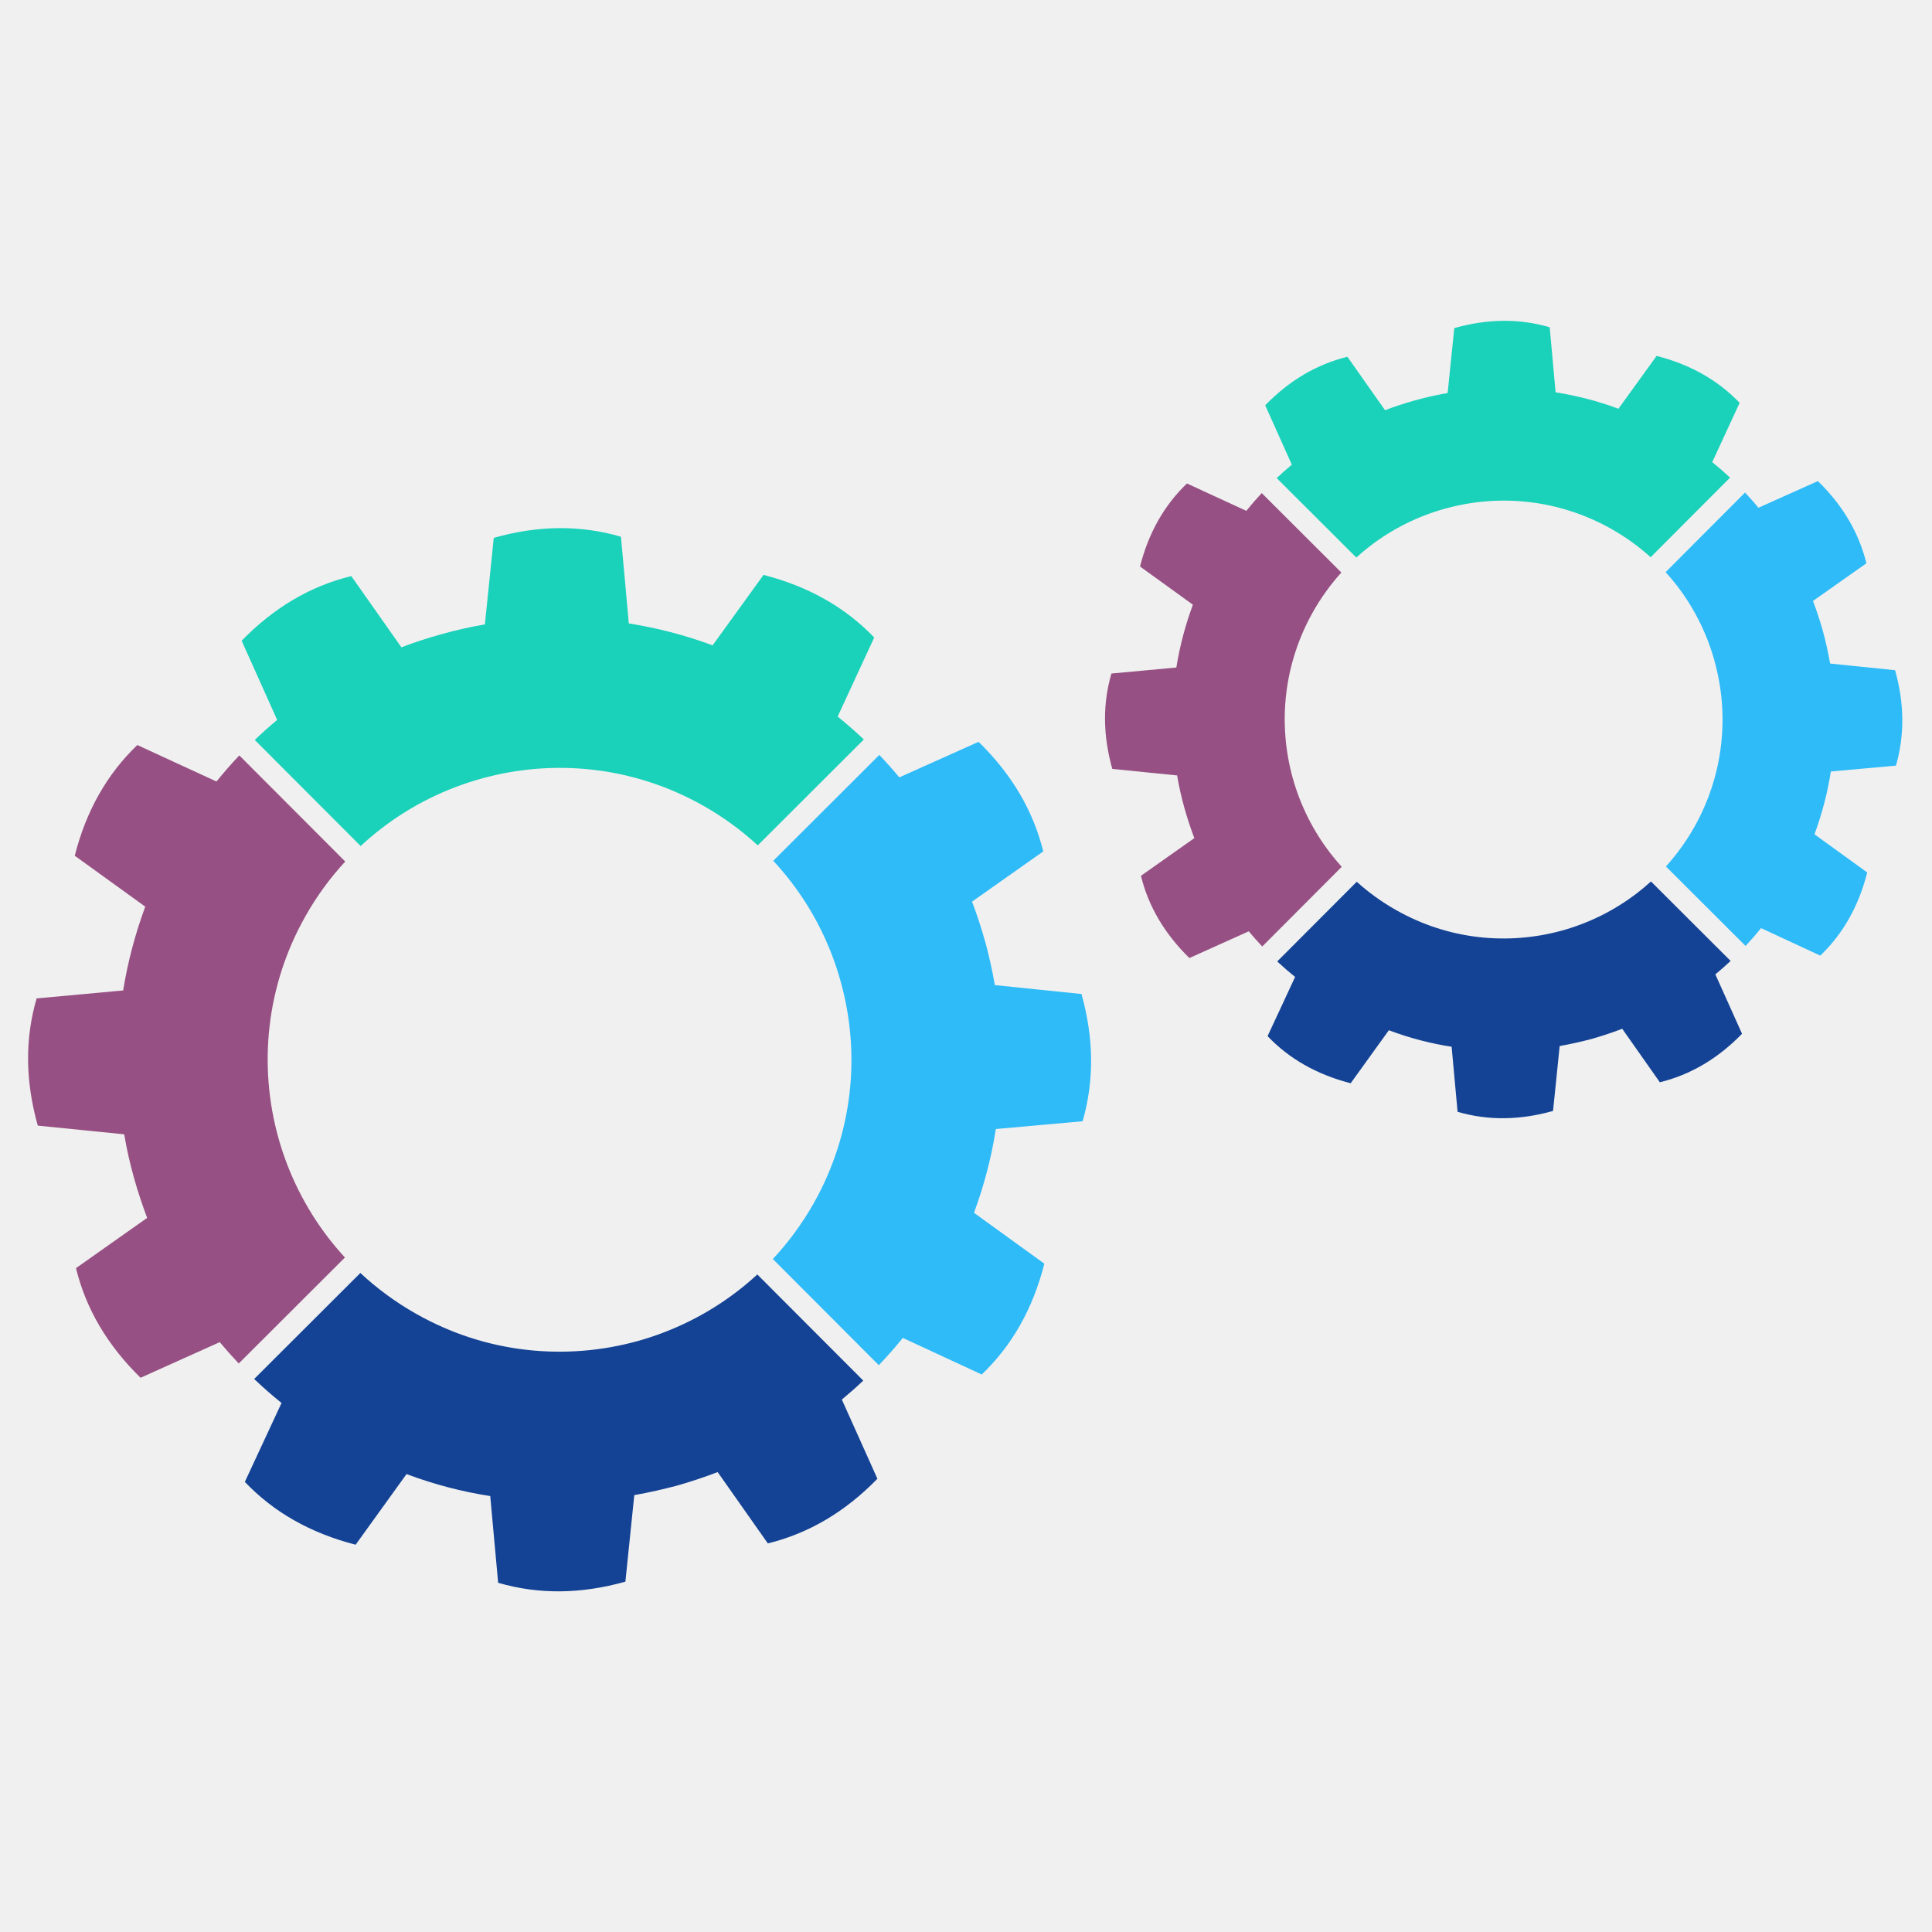
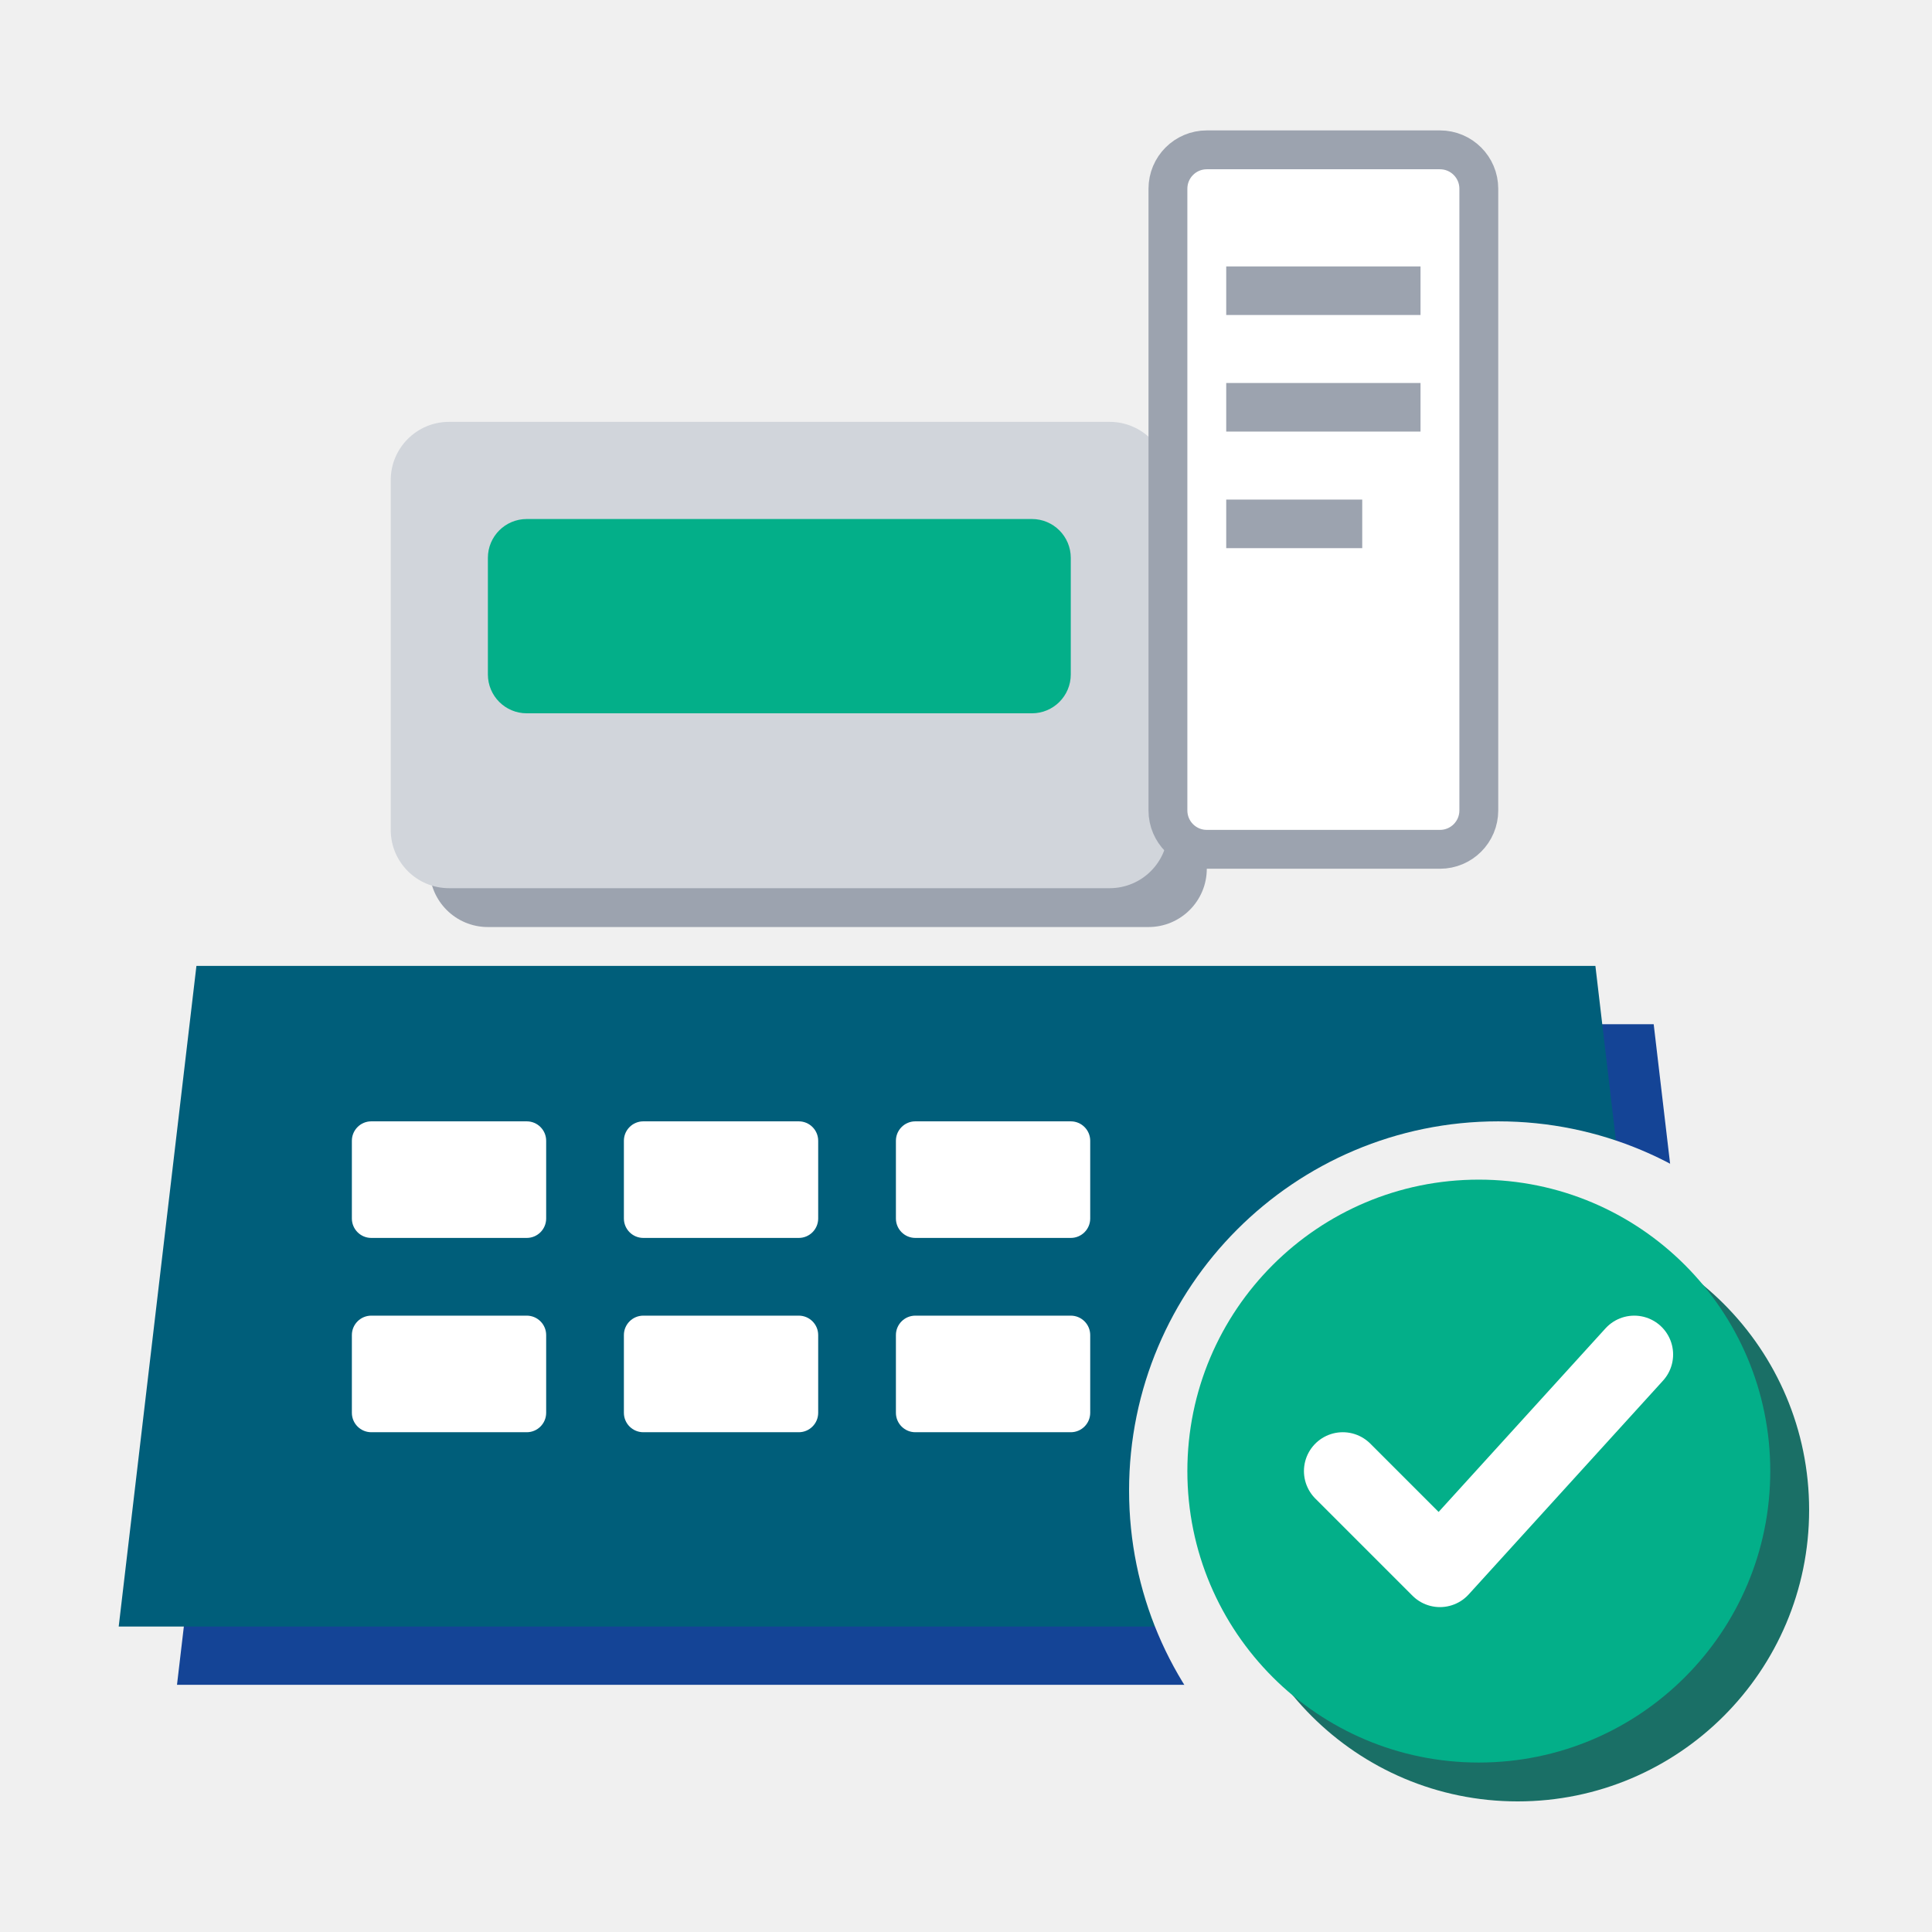
- <svg xmlns="http://www.w3.org/2000/svg" width="255" height="255" version="1.1" viewBox="1600 4050 8500 255">
-   <g id="rotite">
-     <g>
-       <path fill="#2ebbf8" d="M5298.75 4246.09c-43.7,-158.14 -117.69,-307.96 -219.33,-440.11 -24.23,-31.49 -50.03,-61.91 -77.42,-91.28l466.64 -465.78c30.63,32.07 59.95,65.02 87.92,98.73l174.32 -78.21 174.26 -78.15c73.06,70.95 133.06,146.59 180.44,226.99 47.39,80.32 82.06,165.34 104.29,255.03l-156.69 110.5 -156.62 110.56c10.89,28.7 21.13,57.89 30.76,87.19 9.63,29.37 18.67,58.94 27,88.65 8.7,31.49 16.5,63.09 23.56,94.97 7.07,31.88 13.34,63.97 19.01,96.3l190.62 19.69 190.56 19.53c27.39,97.69 41.46,193.12 42.25,286.45 0.78,93.34 -11.55,184.5 -37.29,273.33l-190.9 17.16 -190.88 17.16c-9.71,62.06 -22.51,123.9 -38.54,185.47 -16.04,61.52 -35.25,122.64 -57.5,183.04l154.71 111.94 154.71 111.94c-25.01,98.75 -60.52,188.7 -106.38,269.96 -45.88,81.18 -102.25,153.72 -169.04,217.54l-173.59 -80.45 -173.67 -80.45c-33.79,41.78 -68.96,81.7 -105.67,119.93l-466.04 -467.06c67.78,-72.67 128.18,-154.45 179.46,-244.61 87.11,-154.51 138.94,-319.32 157.95,-485.06 19.01,-165.75 5.2,-332.53 -39.01,-490.89l0.13 0z" />
-       <path fill="#1ad1ba" d="M4933.85 3646.77c-71.47,-65.88 -151.55,-124.69 -239.86,-174.58 -154.37,-87.19 -319.19,-139.07 -484.92,-158 -165.68,-19.09 -332.34,-5.28 -490.48,38.67 -158.34,43.69 -308.3,117.81 -440.58,219.52 -31.49,24.23 -61.91,50.03 -91.29,77.29l-465.93 -466.77c32.01,-30.56 64.96,-59.93 98.62,-87.92l-78.07 -174.25 -78.23 -174.26c70.95,-72.85 146.67,-133.06 227.12,-180.51 80.39,-47.39 165.54,-82.04 255.24,-103.82l110.37 156.69 110.22 156.62c28.91,-11.09 57.94,-21.39 87.26,-30.96 29.37,-9.51 58.99,-18.47 88.91,-26.8 31.6,-8.85 63.17,-16.82 94.97,-23.95 31.88,-7.2 63.82,-13.54 96.09,-19.14l19.55 -190.3 19.46 -190.43c98.15,-27.78 193.8,-42.04 286.99,-42.83 93.32,-0.65 184.22,11.94 272.6,37.81l17.36 190.69 17.21 190.82c62.12,9.76 124.1,22.69 185.62,38.67 61.5,16.03 122.63,35.17 183.15,57.76l112.02 -154.97 112 -154.99c98.49,25.22 188.31,60.86 269.5,106.74 81.05,45.87 153.59,102.1 217.43,168.7l-80.47 173.85 -80.38 173.93c39.85,32.15 78.34,65.86 115.18,100.85l-466.66 465.86z" />
-       <path fill="#975083" d="M3118.9 3717.87c-66.06,71.55 -125,151.74 -174.9,240.13 -87.21,154.24 -139.02,319 -158.02,484.6 -19.01,165.73 -5.22,332.59 38.75,490.95 44.15,158.08 118.34,307.91 220.05,440.04 22.92,29.71 47.2,58.54 72.82,86.35l-467.26 466.38c-28.91,-30.5 -56.69,-61.85 -83.62,-94l-174.11 78.41 -174.19 78.41c-72.67,-71.15 -132.87,-146.91 -180.27,-227.31 -47.32,-80.39 -82.04,-165.34 -103.82,-255.05l156.51 -110.56 156.54 -110.48c-10.94,-29.11 -21.26,-58.28 -30.89,-87.65 -9.77,-29.37 -18.73,-58.94 -27.06,-88.57 -8.72,-31.36 -16.84,-63.03 -24.02,-94.99 -7.2,-32.01 -13.53,-64.16 -19.01,-96.49l-190.04 -19.14 -190.09 -19.08c-27.65,-98.15 -41.83,-193.72 -42.7,-286.99 -0.86,-93.27 11.68,-184.14 37.55,-272.73l190.35 -17.55 190.43 -17.49c9.97,-62.1 23.03,-123.88 39.22,-185.34 16.22,-61.44 35.44,-122.5 57.94,-183.28l-155.05 -112.02 -155.11 -112.07c24.89,-98.28 60.26,-188.06 106.2,-269.24 45.8,-81.13 102.25,-153.72 169.04,-217.82l174.04 80.27 174.19 80.26c32.09,-39.8 65.75,-78.09 100.53,-114.78l465.99 466.85z" />
-       <path fill="#144395" d="M3185.42 5528.09c72.69,67.78 154.45,128.18 244.74,179.28 154.19,87.64 318.94,139.59 484.6,158.61 165.75,19.06 332.48,5.35 490.74,-38.35 158.36,-44.21 308.11,-118.47 440.13,-220.26 29.69,-22.9 58.54,-47.26 86.25,-72.8l466.19 466.98c-30.63,28.91 -62.04,56.69 -94.31,83.5l78.28 174.17 78.15 174.19c-70.96,72.93 -146.54,133.01 -226.86,180.4 -80.32,47.37 -165.34,82.04 -255.11,104.08l-110.43 -156.96 -110.43 -156.9c-28.85,11.09 -57.94,21.59 -87.26,31.28 -29.3,9.78 -58.86,18.95 -88.63,27.54 -31.43,8.38 -63.31,16.17 -95.12,23.35 -31.81,7.07 -63.95,13.55 -95.78,19.21l-19.53 190.3 -19.54 190.41c-97.81,27.52 -193.67,41.72 -286.93,42.59 -93.25,0.78 -184.35,-11.69 -272.92,-37.63l-17.42 -190.69 -17.36 -190.82c-62.3,-9.56 -124.16,-22.51 -185.6,-38.61 -61.39,-16.09 -122.44,-35.51 -182.7,-58.15l-112.02 155.38 -111.87 155.37c-98.68,-25.28 -188.65,-60.92 -269.83,-106.85 -81.39,-46.01 -153.93,-102.51 -217.67,-169.51l80.71 -173.59 80.74 -173.65c-42.06,-33.79 -82.12,-68.98 -120.4,-105.54l467.17 -466.32z" />
+ <svg xmlns="http://www.w3.org/2000/svg" width="256" height="256" viewBox="0 0 100 100">
+   <g transform="translate(0.11,-0.29) scale(1.0057)">
+     <defs>
+       <mask id="cut" maskUnits="userSpaceOnUse" x="-20" y="-20" width="140" height="140">
+         <rect x="-20" y="-20" width="140" height="140" fill="#fff" />
+         <circle cx="77" cy="77" r="19" fill="#000" />
+       </mask>
+     </defs>
+     <g mask="url(#cut)">
+       <g transform="translate(3,3)" fill="#144496">
+         <path d="M10,50 h72 l4,34 h-80z" />
+       </g>
+       <g fill="#005E7A">
+         <path d="M10,50 h72 l4,34 h-80z" />
+       </g>
+       <g transform="translate(2,2)" fill="#9CA3AF">
+         <rect x="20" y="22" width="40" height="24" rx="3" />
+       </g>
+       <g fill="#D1D5DB">
+         <rect x="20" y="22" width="40" height="24" rx="3" />
+       </g>
+       <rect x="25" y="27" width="30" height="10" rx="2" fill="#03AF89" />
+       <rect x="60" y="8" width="16" height="36" rx="2" fill="#FFFFFF" stroke="#9CA3AF" stroke-width="2" />
+       <g fill="#9CA3AF">
+         <rect x="63" y="14" width="10" height="2.5" />
+         <rect x="63" y="20" width="10" height="2.5" />
+         <rect x="63" y="26" width="7" height="2.5" />
+       </g>
+       <g fill="#FFFFFF">
+         <rect x="18" y="58" width="10" height="6" rx="1" />
+         <rect x="32" y="58" width="10" height="6" rx="1" />
+         <rect x="46" y="58" width="10" height="6" rx="1" />
+         <rect x="18" y="68" width="10" height="6" rx="1" />
+         <rect x="32" y="68" width="10" height="6" rx="1" />
+         <rect x="46" y="68" width="10" height="6" rx="1" />
+       </g>
    </g>
-     <g>
-       <path fill="#2ebbf8" d="M9143.11 2835.19c-32.72,-118.55 -88.24,-231.01 -164.48,-330.08 -15.9,-20.68 -32.8,-40.86 -50.56,-60.34l349.35 -350.21c20.54,21.78 40.26,44.02 59.08,66.79l130.69 -58.67 130.74 -58.54c54.78,53.12 99.74,109.96 135.31,170.15 35.51,60.26 61.52,124.03 78.22,191.35l-117.5 82.85 -117.56 82.89c8.2,21.59 15.92,43.44 23.11,65.43 7.2,21.97 14,44.16 20.26,66.46 6.47,23.63 12.35,47.39 17.63,71.28 5.35,23.89 10.1,47.99 14.33,72.28l142.96 14.65 142.89 14.65c20.52,73.21 31.09,144.81 31.75,214.92 0.53,69.96 -8.77,138.34 -27.99,204.87l-143.22 12.93 -143.17 12.87c-7.18,46.53 -16.89,92.93 -28.91,139.15 -12.01,46.14 -26.4,91.94 -43.16,137.29l116.09 83.88 116.04 83.97c-18.74,74.11 -45.41,141.5 -79.8,202.43 -34.44,60.94 -76.64,115.38 -126.72,163.3l-130.3 -60.4 -130.22 -60.45c-21.93,27.19 -44.62,53.26 -68.2,78.41l-350.4 -349.76c46.72,-51.68 88.57,-109.23 124.4,-172.34 65.35,-115.91 104.23,-239.52 118.41,-363.81 14.33,-124.35 4.02,-249.37 -29.17,-368.17l0.06 0z" />
-       <path fill="#1ad1ba" d="M8862.09 2379.03c-51.68,-46.74 -109.3,-88.57 -172.47,-124.29 -115.91,-65.33 -239.47,-104.29 -363.76,-118.47 -124.29,-14.33 -249.24,-3.89 -367.84,29.04 -118.81,32.74 -231.27,88.31 -330.49,164.61 -20.71,15.98 -40.85,32.74 -60.32,50.5l-350.28 -349.56c21.65,-20.39 43.89,-40.07 66.66,-58.94l-58.67 -130.76 -58.54 -130.61c53.19,-54.73 110.03,-99.8 170.35,-135.39 60.26,-35.57 124.16,-61.57 191.34,-77.94l82.78 117.55 82.77 117.48c21.57,-8.31 43.43,-16.04 65.41,-23.24 22.04,-7.19 44.21,-13.85 66.72,-20.13 23.57,-6.58 47.39,-12.59 71.23,-17.94 23.81,-5.35 47.91,-10.03 72.01,-14.33l14.65 -142.76 14.65 -142.78c73.59,-20.86 145.34,-31.49 215.3,-32.07 69.85,-0.6 138.1,8.91 204.43,28.31l13 143.04 12.87 143.02c46.59,7.47 93.06,17.1 139.2,29.11 46.19,11.96 92.01,26.34 137.42,43.3l84.03 -116.3 83.95 -116.15c73.92,18.94 141.31,45.6 202.18,79.98 60.79,34.46 115.18,76.64 163.02,126.46l-60.32 130.5 -60.34 130.43c27.07,21.78 53.21,44.55 78.49,68.18l-349.43 350.16z" />
-       <path fill="#975083" d="M7501.39 2446.38c-46.81,51.75 -88.65,109.43 -124.42,172.67 -65.35,115.7 -104.23,239.26 -118.49,363.55 -14.26,124.27 -3.89,249.37 29.06,368.1 33.13,118.68 88.7,231.01 165.07,330.08 15.91,20.73 32.72,40.81 50.48,60.34l-349.74 350.6c-20.47,-21.7 -40.26,-43.95 -59.35,-66.85l-130.56 58.81 -130.69 58.8c-54.52,-53.32 -99.59,-110.22 -135.18,-170.56 -35.51,-60.24 -61.5,-124.01 -77.87,-191.27l117.42 -82.9 117.41 -82.83c-8.25,-21.78 -15.96,-43.7 -23.22,-65.74 -7.26,-21.98 -13.99,-44.16 -20.26,-66.46 -6.61,-23.44 -12.61,-47.26 -18.02,-71.23 -5.35,-23.95 -10.18,-48.04 -14.2,-72.46l-142.57 -14.26 -142.63 -14.33c-20.68,-73.53 -31.36,-145.28 -32.01,-215.24 -0.6,-69.9 8.77,-138.15 28.23,-204.48l142.78 -13.21 142.78 -13.14c7.44,-46.53 17.29,-92.85 29.37,-138.94 12.14,-46.2 26.59,-91.94 43.43,-137.48l-116.24 -84.08 -116.3 -83.97c18.62,-73.8 45.22,-141.11 79.61,-201.98 34.39,-60.84 76.69,-115.31 126.8,-163.35l130.61 60.26 130.5 60.19c21.83,-27 44.47,-53 67.92,-78.15l350.29 349.5z" />
-       <path fill="#144395" d="M7569.14 3806.89c51.68,46.72 109.3,88.5 172.52,124.22 115.65,65.72 239.13,104.74 363.42,119.07 124.29,14.26 249.31,3.97 368.11,-28.85 118.73,-33.13 231.07,-88.91 330.08,-165.21 20.73,-15.96 40.79,-32.8 60.26,-50.63l350.47 349.7c-21.78,20.45 -44.21,40.13 -67.11,59.2l58.68 130.63 58.67 130.69c-53.27,54.65 -109.9,99.8 -170.17,135.29 -60.32,35.51 -124.01,61.52 -191.4,78.09l-82.78 -117.76 -82.83 -117.69c-21.65,8.38 -43.5,16.19 -65.41,23.44 -22.06,7.39 -44.23,14.19 -66.48,20.66 -23.63,6.32 -47.45,12.14 -71.42,17.49 -23.89,5.33 -47.86,10.16 -71.88,14.39l-14.52 142.76 -14.65 142.83c-73.4,20.67 -145.21,31.3 -215.24,31.96 -69.96,0.65 -138.21,-8.78 -204.69,-28.2l-13.13 -143.09 -13.06 -143.09c-46.66,-7.19 -93.06,-16.89 -139.15,-28.91 -46.01,-12.15 -91.81,-26.66 -137.01,-43.71l-84.03 116.58 -83.97 116.56c-73.92,-18.95 -141.44,-45.75 -202.37,-80.21 -60.98,-34.52 -115.37,-76.82 -163.22,-127.11l60.6 -130.22 60.51 -130.16c-27.24,-21.91 -53.46,-44.7 -78.68,-68.13l349.84 -350.6z" />
-     </g>
+     <circle cx="78" cy="78" r="15" fill="#1A6F66" />
+     <circle cx="76" cy="76" r="15" fill="#03AF89" />
+     <path d="M69,76 l5,5 l10,-11" fill="none" stroke="#FFFFFF" stroke-width="4" stroke-linecap="round" stroke-linejoin="round" />
  </g>
</svg>
